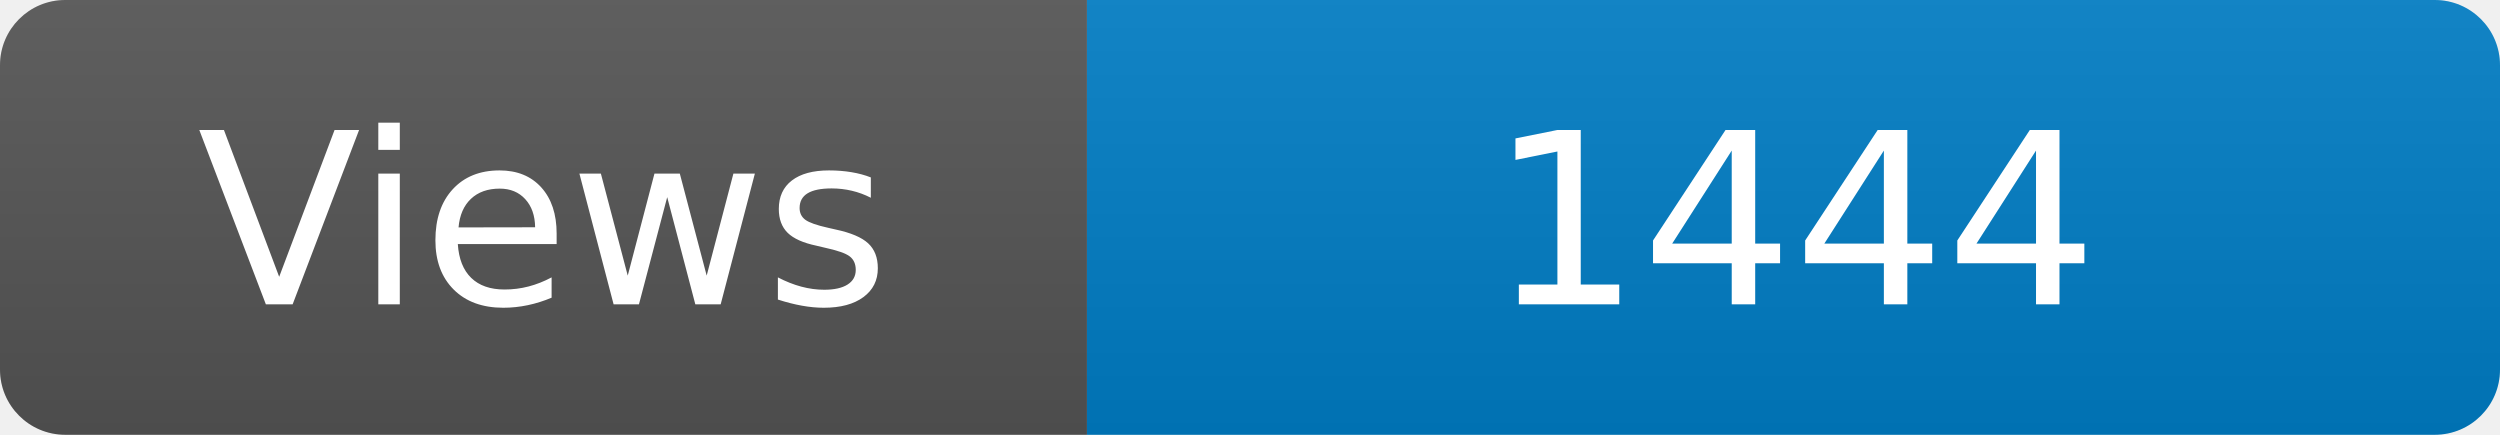
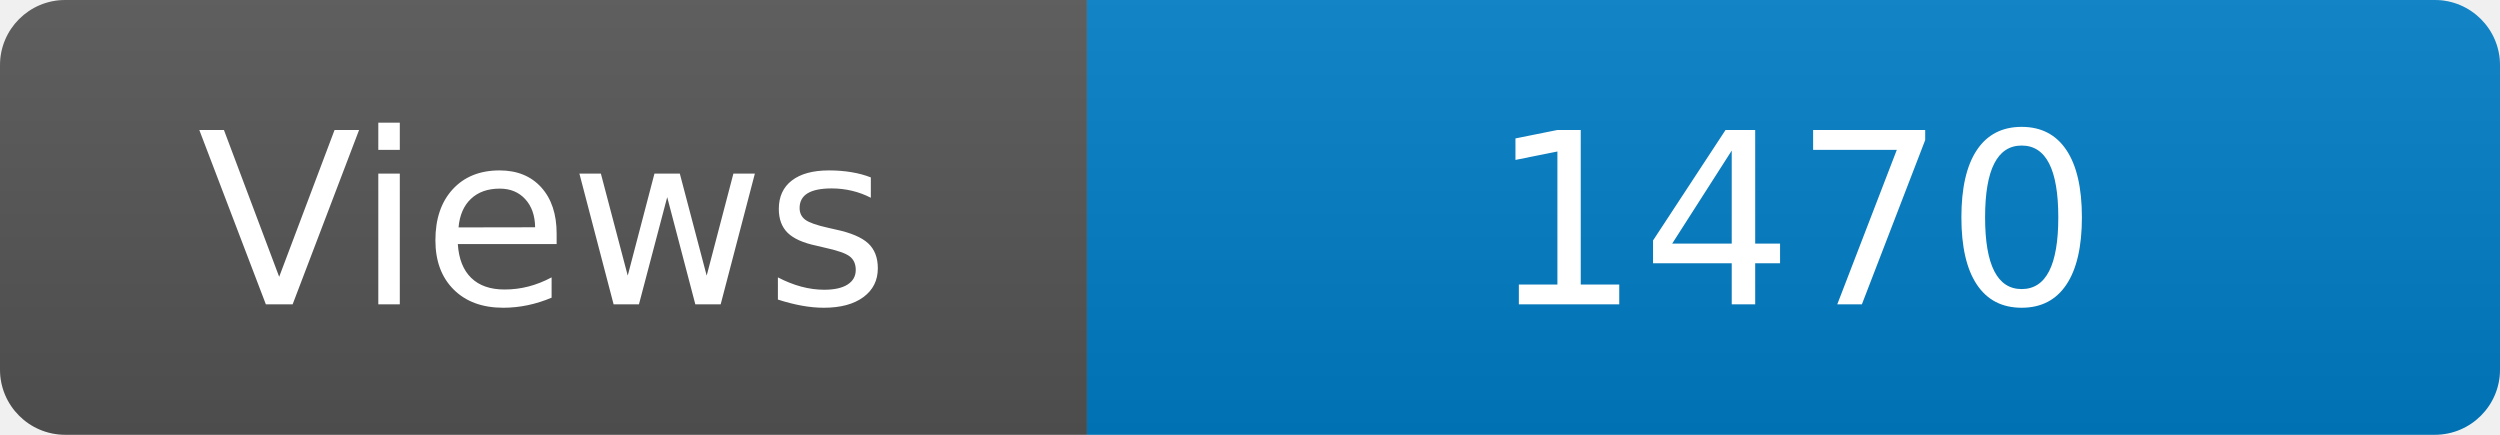
<svg xmlns="http://www.w3.org/2000/svg" width="115" height="20" role="img" aria-label="Maintained?: yes">
  <linearGradient id="s" x2="0" y2="100%">
    <stop offset="0" stop-color="#bbb" stop-opacity=".1" />
    <stop offset="1" stop-opacity=".1" />
  </linearGradient>
  <clipPath id="r">
    <rect width="115" height="20" rx="3" fill="#fff" />
  </clipPath>
  <g clip-path="url(#r)">
    <rect width="50" height="20" fill="#555" />
    <rect x="50" width="160" height="20" fill="#007ec6" />
    <rect width="115" height="20" fill="url(#s)" />
  </g>
  <g fill="#fff" text-anchor="middle" font-family="Verdana,Geneva,DejaVu Sans,sans-serif" font-size="110">
    <text x="250" y="140" transform="scale(.1)" fill="#fff">Views</text>
-     <text x="825" y="140" transform="scale(.1)" fill="#fff">1444</text>
+     <text x="825" y="140" transform="scale(.1)" fill="#fff">1470</text>
  </g>
</svg>
